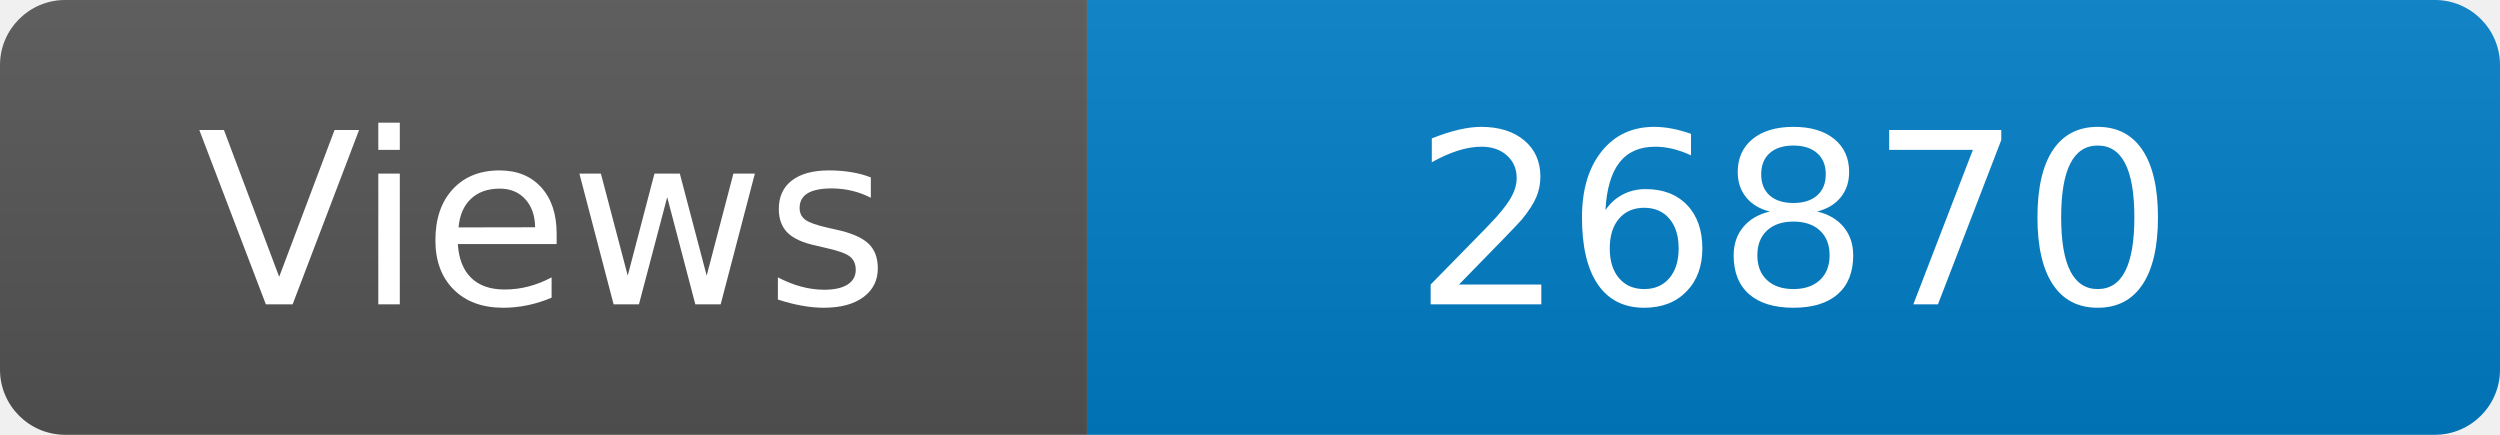
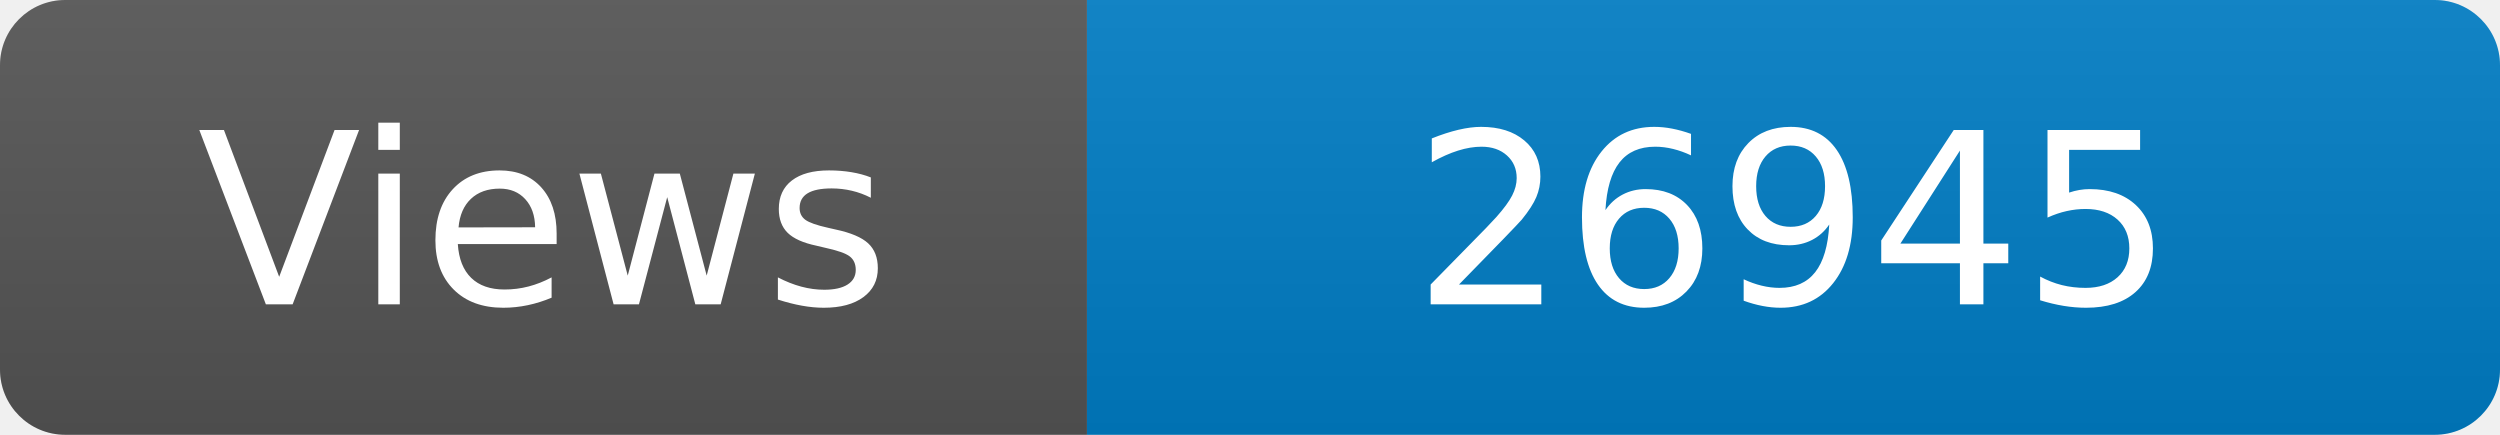
<svg xmlns="http://www.w3.org/2000/svg" width="115" height="20" role="img" aria-label="Maintained?: yes">
  <linearGradient id="s" x2="0" y2="100%">
    <stop offset="0" stop-color="#bbb" stop-opacity=".1" />
    <stop offset="1" stop-opacity=".1" />
  </linearGradient>
  <clipPath id="r">
    <rect width="115" height="20" rx="3" fill="#fff" />
  </clipPath>
  <g clip-path="url(#r)">
    <rect width="50" height="20" fill="#555" />
    <rect x="50" width="160" height="20" fill="#007ec6" />
    <rect width="115" height="20" fill="url(#s)" />
  </g>
  <g fill="#fff" text-anchor="middle" font-family="Verdana,Geneva,DejaVu Sans,sans-serif" font-size="110">
    <text x="250" y="140" transform="scale(.1)" fill="#fff">Views</text>
-     <text x="825" y="140" transform="scale(.1)" fill="#fff">26870</text>
+     <text x="825" y="140" transform="scale(.1)" fill="#fff">26945</text>
  </g>
</svg>
